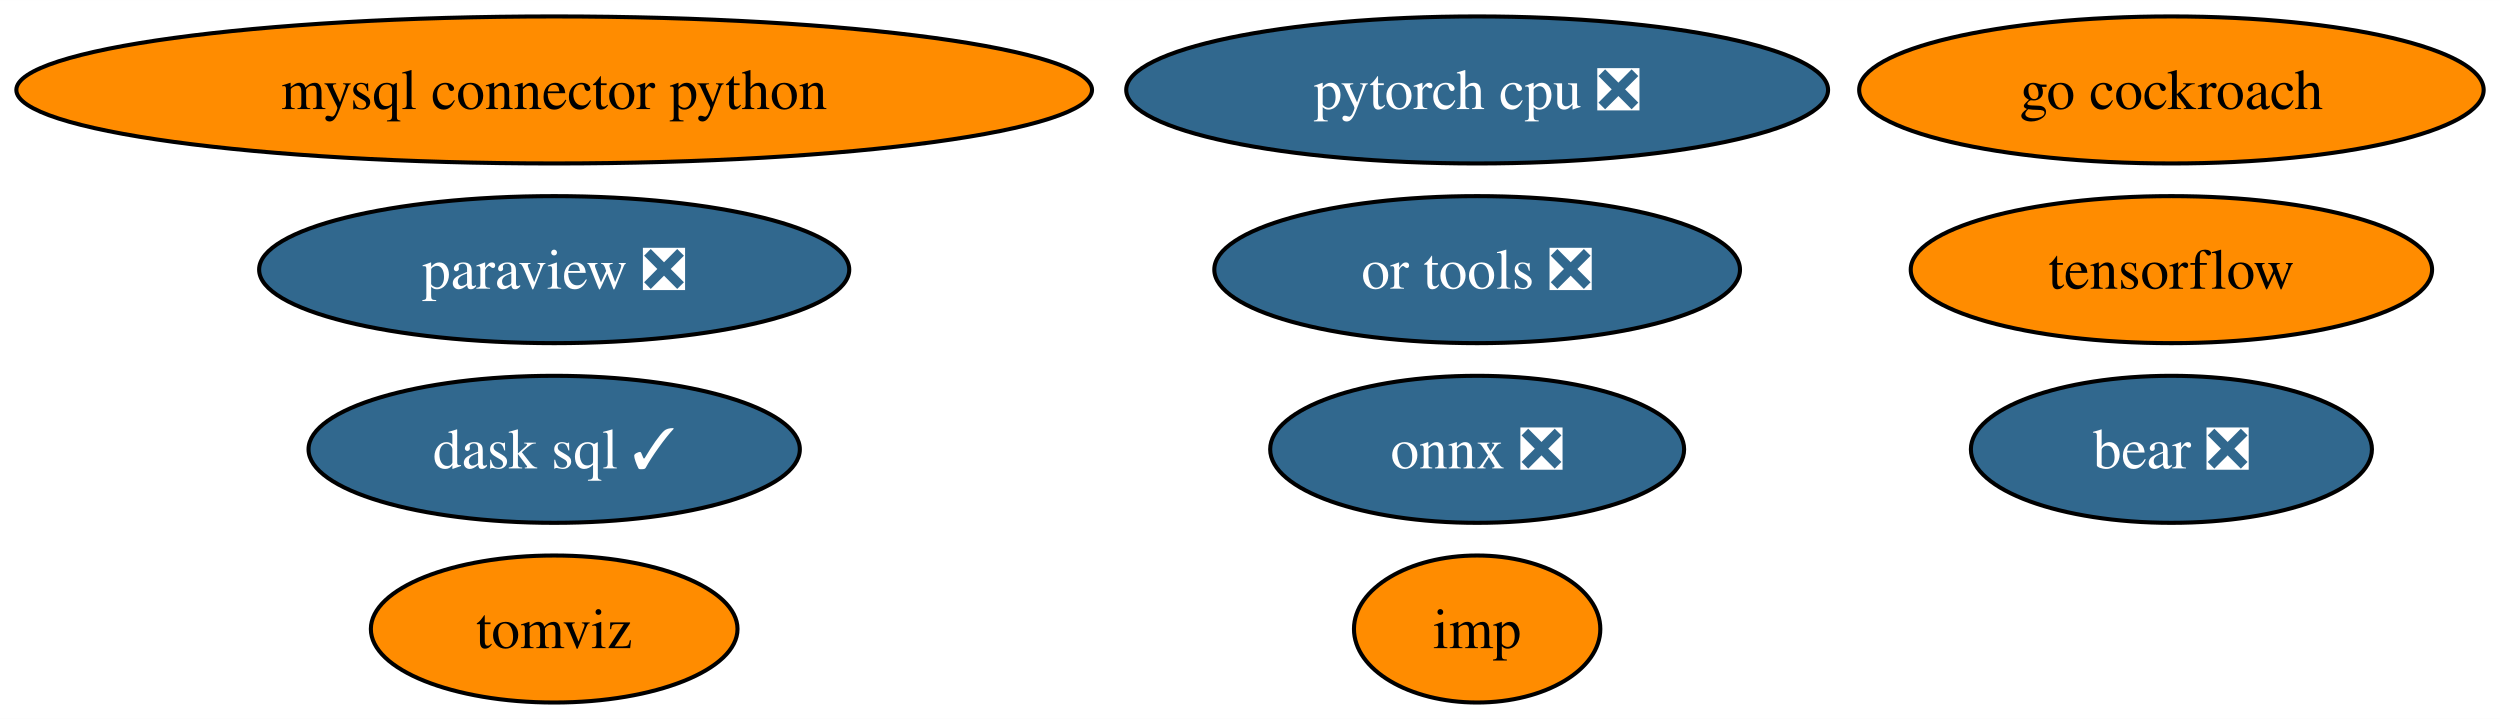
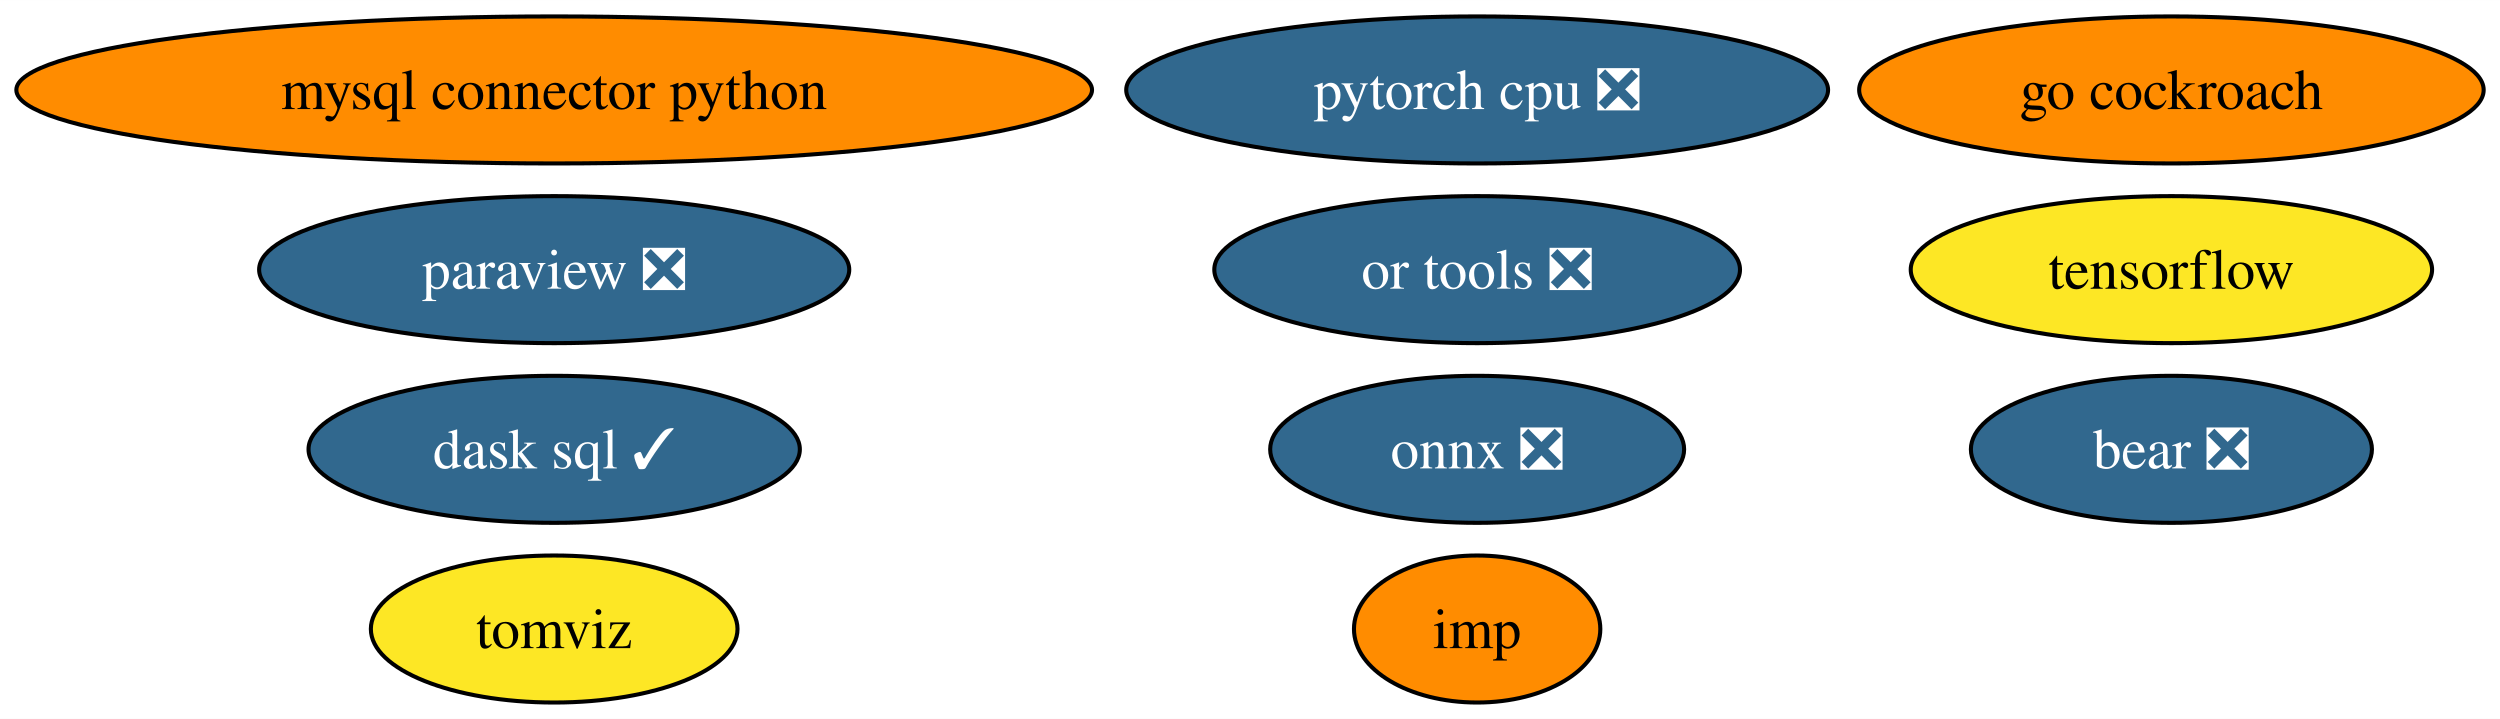
<svg xmlns="http://www.w3.org/2000/svg" xmlns:xlink="http://www.w3.org/1999/xlink" width="612pt" height="176pt" viewBox="0.00 0.00 612.16 176.00">
  <g id="graph0" class="graph" transform="scale(1 1) rotate(0) translate(4 172)">
    <polygon fill="white" stroke="none" points="-4,4 -4,-172 608.16,-172 608.16,4 -4,4" />
    <g id="node1" class="node">
      <g id="a_node1">
        <a xlink:href="https://github.com/conda-forge/mysql-connector-python-feedstock" xlink:title="mysql connector python">
          <ellipse fill="#ff8c00" stroke="black" cx="131.7" cy="-150" rx="131.7" ry="18" />
          <text text-anchor="middle" x="131.7" y="-145.32" font-family="Times,serif" font-size="14.00">mysql connector python</text>
        </a>
      </g>
    </g>
    <g id="node2" class="node">
      <g id="a_node2">
        <a xlink:href="https://github.com/conda-forge/onnx-feedstock/pull/97" xlink:title="onnx ❎">
          <ellipse fill="#31688e" stroke="black" cx="357.7" cy="-62" rx="50.68" ry="18" />
          <text text-anchor="middle" x="357.7" y="-57.33" font-family="Times,serif" font-size="14.00" fill="white">onnx ❎</text>
        </a>
      </g>
    </g>
    <g id="node3" class="node">
      <g id="a_node3">
        <a xlink:href="https://github.com/conda-forge/paraview-feedstock/pull/199" xlink:title="paraview ❎">
          <ellipse fill="#31688e" stroke="black" cx="131.7" cy="-106" rx="72.25" ry="18" />
          <text text-anchor="middle" x="131.7" y="-101.33" font-family="Times,serif" font-size="14.00" fill="white">paraview ❎</text>
        </a>
      </g>
    </g>
    <g id="node4" class="node">
      <g id="a_node4">
        <a xlink:href="https://github.com/conda-forge/tensorflow-feedstock" xlink:title="tensorflow">
-           <ellipse fill="#ff8c00" stroke="black" cx="527.7" cy="-106" rx="63.83" ry="18" />
+           <ellipse fill="#fde725" stroke="black" cx="527.7" cy="-106" rx="63.83" ry="18" />
          <text text-anchor="middle" x="527.7" y="-101.33" font-family="Times,serif" font-size="14.00">tensorflow</text>
        </a>
      </g>
    </g>
    <g id="node5" class="node">
      <g id="a_node5">
        <a xlink:href="https://github.com/conda-forge/pytorch-cpu-feedstock/pull/173" xlink:title="pytorch cpu ❎">
          <ellipse fill="#31688e" stroke="black" cx="357.7" cy="-150" rx="85.93" ry="18" />
          <text text-anchor="middle" x="357.7" y="-145.32" font-family="Times,serif" font-size="14.00" fill="white">pytorch cpu ❎</text>
        </a>
      </g>
    </g>
    <g id="node6" class="node">
      <g id="a_node6">
        <a xlink:href="https://github.com/conda-forge/go-cockroach-feedstock" xlink:title="go cockroach">
          <ellipse fill="#ff8c00" stroke="black" cx="527.7" cy="-150" rx="76.46" ry="18" />
          <text text-anchor="middle" x="527.7" y="-145.32" font-family="Times,serif" font-size="14.00">go cockroach</text>
        </a>
      </g>
    </g>
    <g id="node7" class="node">
      <g id="a_node7">
        <a xlink:href="https://github.com/conda-forge/dask-sql-feedstock/pull/65" xlink:title="dask sql ✓">
          <ellipse fill="#31688e" stroke="black" cx="131.7" cy="-62" rx="60.15" ry="18" />
          <text text-anchor="middle" x="131.7" y="-57.33" font-family="Times,serif" font-size="14.00" fill="white">dask sql ✓</text>
        </a>
      </g>
    </g>
    <g id="node8" class="node">
      <g id="a_node8">
        <a xlink:href="https://github.com/conda-forge/tomviz-feedstock" xlink:title="tomviz">
-           <ellipse fill="#ff8c00" stroke="black" cx="131.7" cy="-18" rx="44.89" ry="18" />
+           <ellipse fill="#fde725" stroke="black" cx="131.7" cy="-18" rx="44.89" ry="18" />
          <text text-anchor="middle" x="131.7" y="-13.32" font-family="Times,serif" font-size="14.00">tomviz</text>
        </a>
      </g>
    </g>
    <g id="node9" class="node">
      <g id="a_node9">
        <a xlink:href="https://github.com/conda-forge/imp-feedstock" xlink:title="imp">
          <ellipse fill="#ff8c00" stroke="black" cx="357.7" cy="-18" rx="30.16" ry="18" />
          <text text-anchor="middle" x="357.7" y="-13.32" font-family="Times,serif" font-size="14.00">imp</text>
        </a>
      </g>
    </g>
    <g id="node10" class="node">
      <g id="a_node10">
        <a xlink:href="https://github.com/conda-forge/or-tools-feedstock/pull/46" xlink:title="or tools ❎">
          <ellipse fill="#31688e" stroke="black" cx="357.7" cy="-106" rx="64.36" ry="18" />
          <text text-anchor="middle" x="357.7" y="-101.33" font-family="Times,serif" font-size="14.00" fill="white">or tools ❎</text>
        </a>
      </g>
    </g>
    <g id="node11" class="node">
      <g id="a_node11">
        <a xlink:href="https://github.com/conda-forge/bear-feedstock/pull/36" xlink:title="bear ❎">
          <ellipse fill="#31688e" stroke="black" cx="527.7" cy="-62" rx="49.1" ry="18" />
          <text text-anchor="middle" x="527.7" y="-57.33" font-family="Times,serif" font-size="14.00" fill="white">bear ❎</text>
        </a>
      </g>
    </g>
  </g>
</svg>
